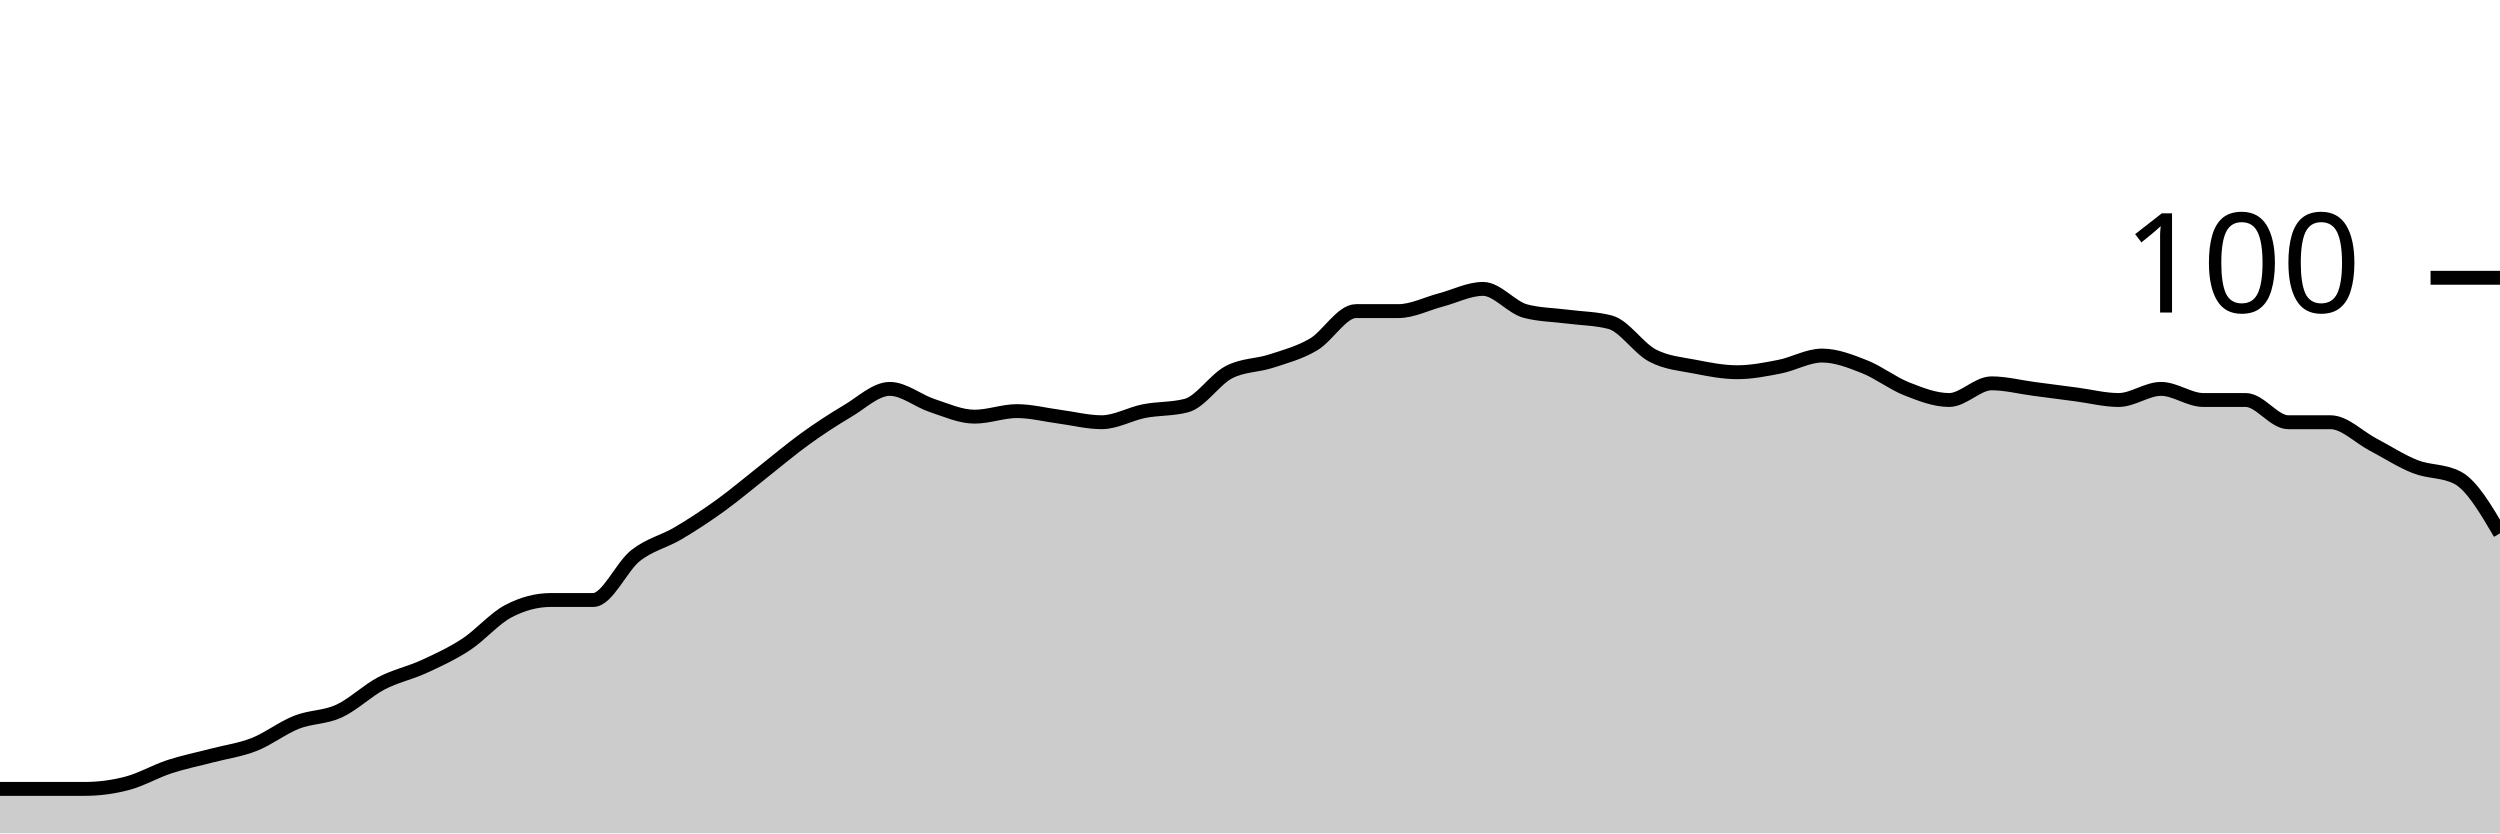
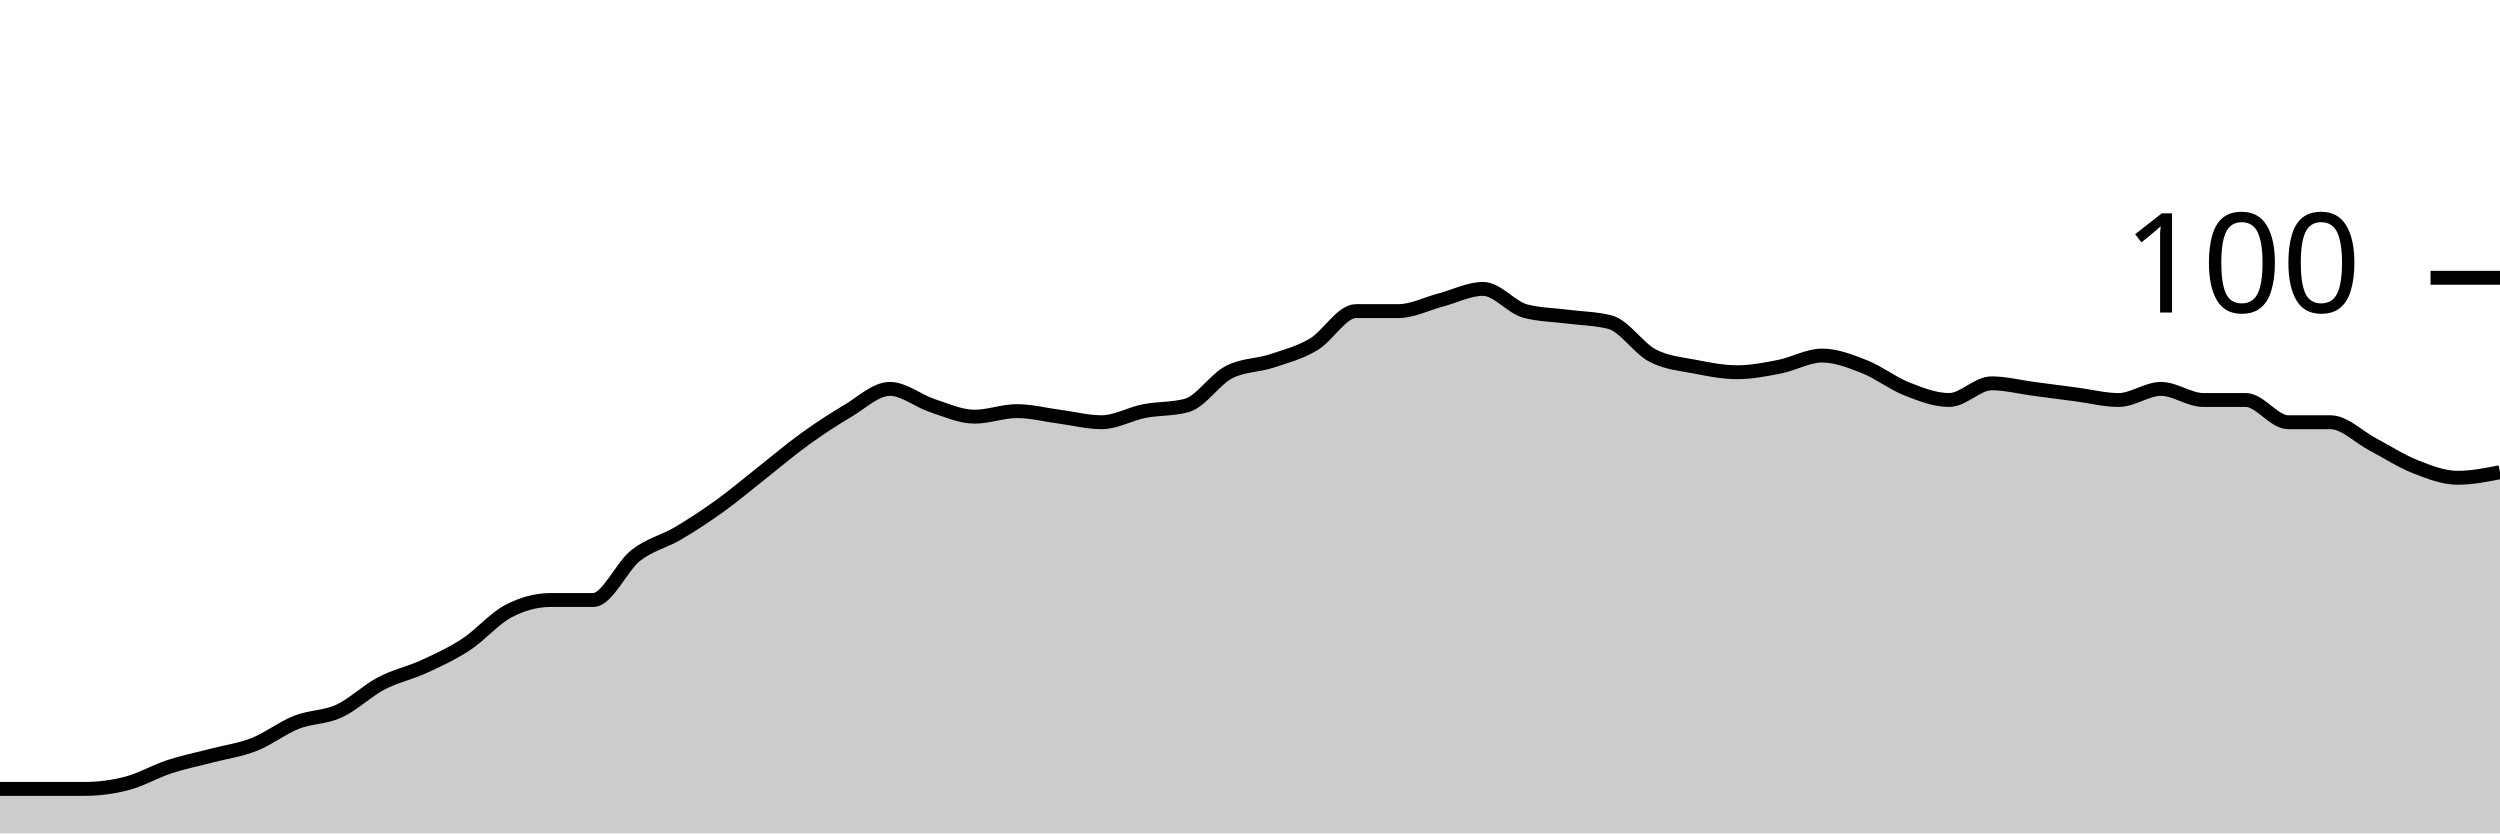
<svg xmlns="http://www.w3.org/2000/svg" viewBox="0 0 180 60">
  <g transform="translate(0,20)">
-     <path class="area" fill="rgba(0, 0, 0, 0.2)" d="M0,36.8C1.017,36.8,2.034,36.8,3.051,36.8C4.068,36.8,5.085,36.8,6.102,36.8C7.119,36.8,8.136,36.667,9.153,36.4C10.169,36.133,11.186,35.533,12.203,35.2C13.22,34.867,14.237,34.667,15.254,34.4C16.271,34.133,17.288,34,18.305,33.6C19.322,33.2,20.339,32.4,21.356,32C22.373,31.6,23.39,31.667,24.407,31.2C25.424,30.733,26.441,29.733,27.458,29.2C28.475,28.667,29.492,28.467,30.508,28C31.525,27.533,32.542,27.067,33.559,26.4C34.576,25.733,35.593,24.533,36.61,24C37.627,23.467,38.644,23.2,39.661,23.2C40.678,23.2,41.695,23.2,42.712,23.2C43.729,23.2,44.746,20.8,45.763,20C46.78,19.2,47.797,19,48.814,18.4C49.831,17.8,50.847,17.133,51.864,16.4C52.881,15.667,53.898,14.8,54.915,14C55.932,13.2,56.949,12.333,57.966,11.6C58.983,10.867,60,10.2,61.017,9.6C62.034,9,63.051,8,64.068,8C65.085,8,66.102,8.867,67.119,9.2C68.136,9.533,69.153,10,70.169,10C71.186,10,72.203,9.6,73.22,9.6C74.237,9.6,75.254,9.867,76.271,10C77.288,10.133,78.305,10.4,79.322,10.4C80.339,10.4,81.356,9.8,82.373,9.6C83.39,9.4,84.407,9.467,85.424,9.2C86.441,8.933,87.458,7.333,88.475,6.8C89.492,6.267,90.508,6.333,91.525,6C92.542,5.667,93.559,5.4,94.576,4.8C95.593,4.2,96.61,2.4,97.627,2.4C98.644,2.4,99.661,2.4,100.678,2.4C101.695,2.4,102.712,1.867,103.729,1.6C104.746,1.333,105.763,0.8,106.78,0.8C107.797,0.8,108.814,2.133,109.831,2.4C110.847,2.667,111.864,2.667,112.881,2.8C113.898,2.933,114.915,2.933,115.932,3.2C116.949,3.467,117.966,5.067,118.983,5.6C120,6.133,121.017,6.2,122.034,6.4C123.051,6.6,124.068,6.8,125.085,6.8C126.102,6.8,127.119,6.6,128.136,6.4C129.153,6.2,130.169,5.6,131.186,5.6C132.203,5.6,133.22,6,134.237,6.4C135.254,6.8,136.271,7.6,137.288,8C138.305,8.4,139.322,8.8,140.339,8.8C141.356,8.8,142.373,7.6,143.39,7.6C144.407,7.6,145.424,7.867,146.441,8C147.458,8.133,148.475,8.267,149.492,8.4C150.508,8.533,151.525,8.8,152.542,8.8C153.559,8.8,154.576,8,155.593,8C156.61,8,157.627,8.8,158.644,8.8C159.661,8.8,160.678,8.8,161.695,8.8C162.712,8.8,163.729,10.4,164.746,10.4C165.763,10.4,166.78,10.4,167.797,10.4C168.814,10.4,169.831,11.467,170.847,12C171.864,12.533,172.881,13.2,173.898,13.6C174.915,14,175.932,13.867,176.949,14.4C177.966,14.933,178.983,16.667,180,18.4L180,40C178.983,40,177.966,40,176.949,40C175.932,40,174.915,40,173.898,40C172.881,40,171.864,40,170.847,40C169.831,40,168.814,40,167.797,40C166.78,40,165.763,40,164.746,40C163.729,40,162.712,40,161.695,40C160.678,40,159.661,40,158.644,40C157.627,40,156.61,40,155.593,40C154.576,40,153.559,40,152.542,40C151.525,40,150.508,40,149.492,40C148.475,40,147.458,40,146.441,40C145.424,40,144.407,40,143.39,40C142.373,40,141.356,40,140.339,40C139.322,40,138.305,40,137.288,40C136.271,40,135.254,40,134.237,40C133.22,40,132.203,40,131.186,40C130.169,40,129.153,40,128.136,40C127.119,40,126.102,40,125.085,40C124.068,40,123.051,40,122.034,40C121.017,40,120,40,118.983,40C117.966,40,116.949,40,115.932,40C114.915,40,113.898,40,112.881,40C111.864,40,110.847,40,109.831,40C108.814,40,107.797,40,106.78,40C105.763,40,104.746,40,103.729,40C102.712,40,101.695,40,100.678,40C99.661,40,98.644,40,97.627,40C96.61,40,95.593,40,94.576,40C93.559,40,92.542,40,91.525,40C90.508,40,89.492,40,88.475,40C87.458,40,86.441,40,85.424,40C84.407,40,83.39,40,82.373,40C81.356,40,80.339,40,79.322,40C78.305,40,77.288,40,76.271,40C75.254,40,74.237,40,73.22,40C72.203,40,71.186,40,70.169,40C69.153,40,68.136,40,67.119,40C66.102,40,65.085,40,64.068,40C63.051,40,62.034,40,61.017,40C60,40,58.983,40,57.966,40C56.949,40,55.932,40,54.915,40C53.898,40,52.881,40,51.864,40C50.847,40,49.831,40,48.814,40C47.797,40,46.78,40,45.763,40C44.746,40,43.729,40,42.712,40C41.695,40,40.678,40,39.661,40C38.644,40,37.627,40,36.61,40C35.593,40,34.576,40,33.559,40C32.542,40,31.525,40,30.508,40C29.492,40,28.475,40,27.458,40C26.441,40,25.424,40,24.407,40C23.39,40,22.373,40,21.356,40C20.339,40,19.322,40,18.305,40C17.288,40,16.271,40,15.254,40C14.237,40,13.22,40,12.203,40C11.186,40,10.169,40,9.153,40C8.136,40,7.119,40,6.102,40C5.085,40,4.068,40,3.051,40C2.034,40,1.017,40,0,40Z" />
-     <path class="line" stroke="black" fill="none" d="M0,36.8C1.017,36.8,2.034,36.8,3.051,36.8C4.068,36.8,5.085,36.8,6.102,36.8C7.119,36.8,8.136,36.667,9.153,36.4C10.169,36.133,11.186,35.533,12.203,35.2C13.22,34.867,14.237,34.667,15.254,34.4C16.271,34.133,17.288,34,18.305,33.6C19.322,33.2,20.339,32.4,21.356,32C22.373,31.6,23.39,31.667,24.407,31.2C25.424,30.733,26.441,29.733,27.458,29.2C28.475,28.667,29.492,28.467,30.508,28C31.525,27.533,32.542,27.067,33.559,26.4C34.576,25.733,35.593,24.533,36.61,24C37.627,23.467,38.644,23.2,39.661,23.2C40.678,23.2,41.695,23.2,42.712,23.2C43.729,23.2,44.746,20.8,45.763,20C46.78,19.2,47.797,19,48.814,18.4C49.831,17.8,50.847,17.133,51.864,16.4C52.881,15.667,53.898,14.8,54.915,14C55.932,13.2,56.949,12.333,57.966,11.6C58.983,10.867,60,10.2,61.017,9.6C62.034,9,63.051,8,64.068,8C65.085,8,66.102,8.867,67.119,9.2C68.136,9.533,69.153,10,70.169,10C71.186,10,72.203,9.6,73.22,9.6C74.237,9.6,75.254,9.867,76.271,10C77.288,10.133,78.305,10.4,79.322,10.4C80.339,10.4,81.356,9.8,82.373,9.6C83.39,9.4,84.407,9.467,85.424,9.2C86.441,8.933,87.458,7.333,88.475,6.8C89.492,6.267,90.508,6.333,91.525,6C92.542,5.667,93.559,5.4,94.576,4.8C95.593,4.2,96.61,2.4,97.627,2.4C98.644,2.4,99.661,2.4,100.678,2.4C101.695,2.4,102.712,1.867,103.729,1.6C104.746,1.333,105.763,0.8,106.78,0.8C107.797,0.8,108.814,2.133,109.831,2.4C110.847,2.667,111.864,2.667,112.881,2.8C113.898,2.933,114.915,2.933,115.932,3.2C116.949,3.467,117.966,5.067,118.983,5.6C120,6.133,121.017,6.2,122.034,6.4C123.051,6.6,124.068,6.8,125.085,6.8C126.102,6.8,127.119,6.6,128.136,6.4C129.153,6.2,130.169,5.6,131.186,5.6C132.203,5.6,133.22,6,134.237,6.4C135.254,6.8,136.271,7.6,137.288,8C138.305,8.4,139.322,8.8,140.339,8.8C141.356,8.8,142.373,7.6,143.39,7.6C144.407,7.6,145.424,7.867,146.441,8C147.458,8.133,148.475,8.267,149.492,8.4C150.508,8.533,151.525,8.8,152.542,8.8C153.559,8.8,154.576,8,155.593,8C156.61,8,157.627,8.8,158.644,8.8C159.661,8.8,160.678,8.8,161.695,8.8C162.712,8.8,163.729,10.4,164.746,10.4C165.763,10.4,166.78,10.4,167.797,10.4C168.814,10.4,169.831,11.467,170.847,12C171.864,12.533,172.881,13.2,173.898,13.6C174.915,14,175.932,13.867,176.949,14.4C177.966,14.933,178.983,16.667,180,18.4" />
+     <path class="area" fill="rgba(0, 0, 0, 0.2)" d="M0,36.8C1.017,36.8,2.034,36.8,3.051,36.8C4.068,36.8,5.085,36.8,6.102,36.8C7.119,36.8,8.136,36.667,9.153,36.4C10.169,36.133,11.186,35.533,12.203,35.2C13.22,34.867,14.237,34.667,15.254,34.4C16.271,34.133,17.288,34,18.305,33.6C19.322,33.2,20.339,32.4,21.356,32C22.373,31.6,23.39,31.667,24.407,31.2C25.424,30.733,26.441,29.733,27.458,29.2C28.475,28.667,29.492,28.467,30.508,28C31.525,27.533,32.542,27.067,33.559,26.4C34.576,25.733,35.593,24.533,36.61,24C37.627,23.467,38.644,23.2,39.661,23.2C40.678,23.2,41.695,23.2,42.712,23.2C43.729,23.2,44.746,20.8,45.763,20C46.78,19.2,47.797,19,48.814,18.4C49.831,17.8,50.847,17.133,51.864,16.4C52.881,15.667,53.898,14.8,54.915,14C55.932,13.2,56.949,12.333,57.966,11.6C58.983,10.867,60,10.2,61.017,9.6C62.034,9,63.051,8,64.068,8C65.085,8,66.102,8.867,67.119,9.2C68.136,9.533,69.153,10,70.169,10C71.186,10,72.203,9.6,73.22,9.6C74.237,9.6,75.254,9.867,76.271,10C77.288,10.133,78.305,10.4,79.322,10.4C80.339,10.4,81.356,9.8,82.373,9.6C83.39,9.4,84.407,9.467,85.424,9.2C86.441,8.933,87.458,7.333,88.475,6.8C89.492,6.267,90.508,6.333,91.525,6C92.542,5.667,93.559,5.4,94.576,4.8C95.593,4.2,96.61,2.4,97.627,2.4C98.644,2.4,99.661,2.4,100.678,2.4C101.695,2.4,102.712,1.867,103.729,1.6C104.746,1.333,105.763,0.8,106.78,0.8C107.797,0.8,108.814,2.133,109.831,2.4C110.847,2.667,111.864,2.667,112.881,2.8C113.898,2.933,114.915,2.933,115.932,3.2C116.949,3.467,117.966,5.067,118.983,5.6C120,6.133,121.017,6.2,122.034,6.4C123.051,6.6,124.068,6.8,125.085,6.8C126.102,6.8,127.119,6.6,128.136,6.4C129.153,6.2,130.169,5.6,131.186,5.6C132.203,5.6,133.22,6,134.237,6.4C135.254,6.8,136.271,7.6,137.288,8C138.305,8.4,139.322,8.8,140.339,8.8C141.356,8.8,142.373,7.6,143.39,7.6C144.407,7.6,145.424,7.867,146.441,8C147.458,8.133,148.475,8.267,149.492,8.4C150.508,8.533,151.525,8.8,152.542,8.8C153.559,8.8,154.576,8,155.593,8C156.61,8,157.627,8.8,158.644,8.8C159.661,8.8,160.678,8.8,161.695,8.8C162.712,8.8,163.729,10.4,164.746,10.4C165.763,10.4,166.78,10.4,167.797,10.4C168.814,10.4,169.831,11.467,170.847,12C171.864,12.533,172.881,13.2,173.898,13.6C174.915,14,175.932,14.4,176.949,14.4C177.966,14.4,178.983,14.2,180,14L180,40C178.983,40,177.966,40,176.949,40C175.932,40,174.915,40,173.898,40C172.881,40,171.864,40,170.847,40C169.831,40,168.814,40,167.797,40C166.78,40,165.763,40,164.746,40C163.729,40,162.712,40,161.695,40C160.678,40,159.661,40,158.644,40C157.627,40,156.61,40,155.593,40C154.576,40,153.559,40,152.542,40C151.525,40,150.508,40,149.492,40C148.475,40,147.458,40,146.441,40C145.424,40,144.407,40,143.39,40C142.373,40,141.356,40,140.339,40C139.322,40,138.305,40,137.288,40C136.271,40,135.254,40,134.237,40C133.22,40,132.203,40,131.186,40C130.169,40,129.153,40,128.136,40C127.119,40,126.102,40,125.085,40C124.068,40,123.051,40,122.034,40C121.017,40,120,40,118.983,40C117.966,40,116.949,40,115.932,40C114.915,40,113.898,40,112.881,40C111.864,40,110.847,40,109.831,40C108.814,40,107.797,40,106.78,40C105.763,40,104.746,40,103.729,40C102.712,40,101.695,40,100.678,40C99.661,40,98.644,40,97.627,40C96.61,40,95.593,40,94.576,40C93.559,40,92.542,40,91.525,40C90.508,40,89.492,40,88.475,40C87.458,40,86.441,40,85.424,40C84.407,40,83.39,40,82.373,40C81.356,40,80.339,40,79.322,40C78.305,40,77.288,40,76.271,40C75.254,40,74.237,40,73.22,40C72.203,40,71.186,40,70.169,40C69.153,40,68.136,40,67.119,40C66.102,40,65.085,40,64.068,40C63.051,40,62.034,40,61.017,40C60,40,58.983,40,57.966,40C56.949,40,55.932,40,54.915,40C53.898,40,52.881,40,51.864,40C50.847,40,49.831,40,48.814,40C47.797,40,46.78,40,45.763,40C44.746,40,43.729,40,42.712,40C41.695,40,40.678,40,39.661,40C38.644,40,37.627,40,36.61,40C35.593,40,34.576,40,33.559,40C32.542,40,31.525,40,30.508,40C29.492,40,28.475,40,27.458,40C26.441,40,25.424,40,24.407,40C23.39,40,22.373,40,21.356,40C20.339,40,19.322,40,18.305,40C17.288,40,16.271,40,15.254,40C14.237,40,13.22,40,12.203,40C11.186,40,10.169,40,9.153,40C8.136,40,7.119,40,6.102,40C5.085,40,4.068,40,3.051,40C2.034,40,1.017,40,0,40Z" />
+     <path class="line" stroke="black" fill="none" d="M0,36.8C1.017,36.8,2.034,36.8,3.051,36.8C4.068,36.8,5.085,36.8,6.102,36.8C7.119,36.8,8.136,36.667,9.153,36.4C10.169,36.133,11.186,35.533,12.203,35.2C13.22,34.867,14.237,34.667,15.254,34.4C16.271,34.133,17.288,34,18.305,33.6C19.322,33.2,20.339,32.4,21.356,32C22.373,31.6,23.39,31.667,24.407,31.2C25.424,30.733,26.441,29.733,27.458,29.2C28.475,28.667,29.492,28.467,30.508,28C31.525,27.533,32.542,27.067,33.559,26.4C34.576,25.733,35.593,24.533,36.61,24C37.627,23.467,38.644,23.2,39.661,23.2C40.678,23.2,41.695,23.2,42.712,23.2C43.729,23.2,44.746,20.8,45.763,20C46.78,19.2,47.797,19,48.814,18.4C49.831,17.8,50.847,17.133,51.864,16.4C52.881,15.667,53.898,14.8,54.915,14C55.932,13.2,56.949,12.333,57.966,11.6C58.983,10.867,60,10.2,61.017,9.6C62.034,9,63.051,8,64.068,8C65.085,8,66.102,8.867,67.119,9.2C68.136,9.533,69.153,10,70.169,10C71.186,10,72.203,9.6,73.22,9.6C74.237,9.6,75.254,9.867,76.271,10C77.288,10.133,78.305,10.4,79.322,10.4C80.339,10.4,81.356,9.8,82.373,9.6C83.39,9.4,84.407,9.467,85.424,9.2C86.441,8.933,87.458,7.333,88.475,6.8C89.492,6.267,90.508,6.333,91.525,6C92.542,5.667,93.559,5.4,94.576,4.8C95.593,4.2,96.61,2.4,97.627,2.4C98.644,2.4,99.661,2.4,100.678,2.4C101.695,2.4,102.712,1.867,103.729,1.6C104.746,1.333,105.763,0.8,106.78,0.8C107.797,0.8,108.814,2.133,109.831,2.4C110.847,2.667,111.864,2.667,112.881,2.8C113.898,2.933,114.915,2.933,115.932,3.2C116.949,3.467,117.966,5.067,118.983,5.6C120,6.133,121.017,6.2,122.034,6.4C123.051,6.6,124.068,6.8,125.085,6.8C126.102,6.8,127.119,6.6,128.136,6.4C129.153,6.2,130.169,5.6,131.186,5.6C132.203,5.6,133.22,6,134.237,6.4C135.254,6.8,136.271,7.6,137.288,8C138.305,8.4,139.322,8.8,140.339,8.8C141.356,8.8,142.373,7.6,143.39,7.6C144.407,7.6,145.424,7.867,146.441,8C147.458,8.133,148.475,8.267,149.492,8.4C150.508,8.533,151.525,8.8,152.542,8.8C153.559,8.8,154.576,8,155.593,8C156.61,8,157.627,8.8,158.644,8.8C159.661,8.8,160.678,8.8,161.695,8.8C162.712,8.8,163.729,10.4,164.746,10.4C165.763,10.4,166.78,10.4,167.797,10.4C168.814,10.4,169.831,11.467,170.847,12C171.864,12.533,172.881,13.2,173.898,13.6C174.915,14,175.932,14.4,176.949,14.4C177.966,14.4,178.983,14.2,180,14" />
    <path class="axis-ceiling" stroke-width="1" stroke="black" fill="none" d="M175,0L180,0" />
    <text class="axis-ceiling-label" font-family="sans-serif" text-anchor="end" font-size="10px" x="170" y="2.5">100</text>
  </g>
</svg>
